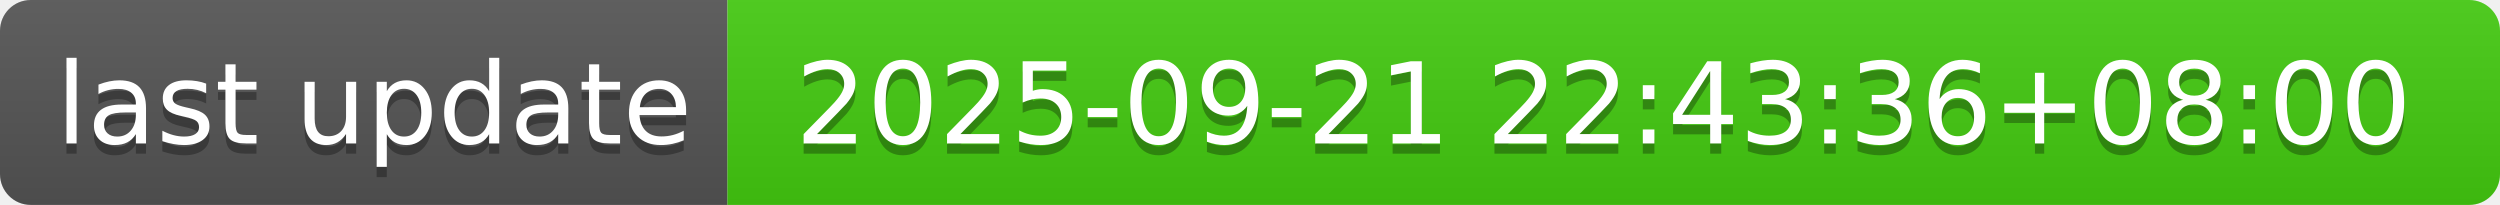
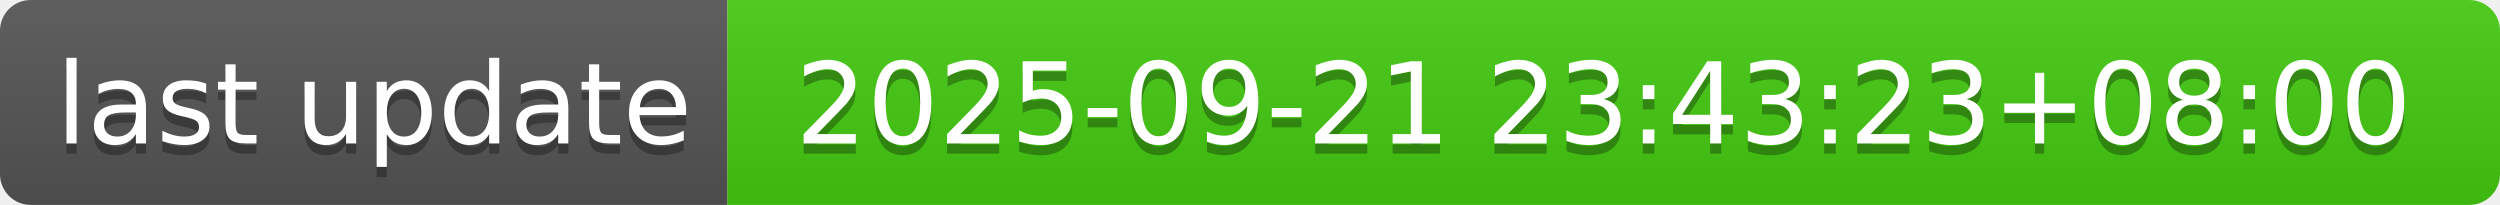
- <svg xmlns="http://www.w3.org/2000/svg" width="244" height="20" role="img" aria-label="last update: 2025-09-21 22:43:36+08:00">
+ <svg xmlns="http://www.w3.org/2000/svg" width="244" height="20" role="img" aria-label="last update: 2025-09-21 23:43:23+08:00">
  <linearGradient id="s" x2="0" y2="100%">
    <stop offset="0" stop-color="#bbb" stop-opacity=".1" />
    <stop offset="1" stop-opacity=".1" />
  </linearGradient>
  <clipPath id="r">
    <rect width="244" height="20" rx="3" fill="#fff" />
  </clipPath>
  <g clip-path="url(#r)">
    <rect width="71" height="20" fill="#555" />
    <rect x="71" width="173" height="20" fill="#4c1" />
    <rect width="244" height="20" fill="url(#s)" />
  </g>
  <g fill="#fff" text-anchor="middle" font-family="Verdana,Geneva,DejaVu Sans,sans-serif" text-rendering="geometricPrecision" font-size="110">
    <text aria-hidden="true" x="365" y="150" fill="#010101" fill-opacity=".3" transform="scale(.1)" textLength="610">last update</text>
    <text x="365" y="140" transform="scale(.1)" fill="#fff" textLength="610">last update</text>
-     <text aria-hidden="true" x="1565" y="150" fill="#010101" fill-opacity=".3" transform="scale(.1)" textLength="1630">2025-09-21 22:43:36+08:00</text>
-     <text x="1565" y="140" transform="scale(.1)" fill="#fff" textLength="1630">2025-09-21 22:43:36+08:00</text>
+     <text aria-hidden="true" x="1565" y="150" fill="#010101" fill-opacity=".3" transform="scale(.1)" textLength="1630">2025-09-21 23:43:23+08:00</text>
+     <text x="1565" y="140" transform="scale(.1)" fill="#fff" textLength="1630">2025-09-21 23:43:23+08:00</text>
  </g>
</svg>
